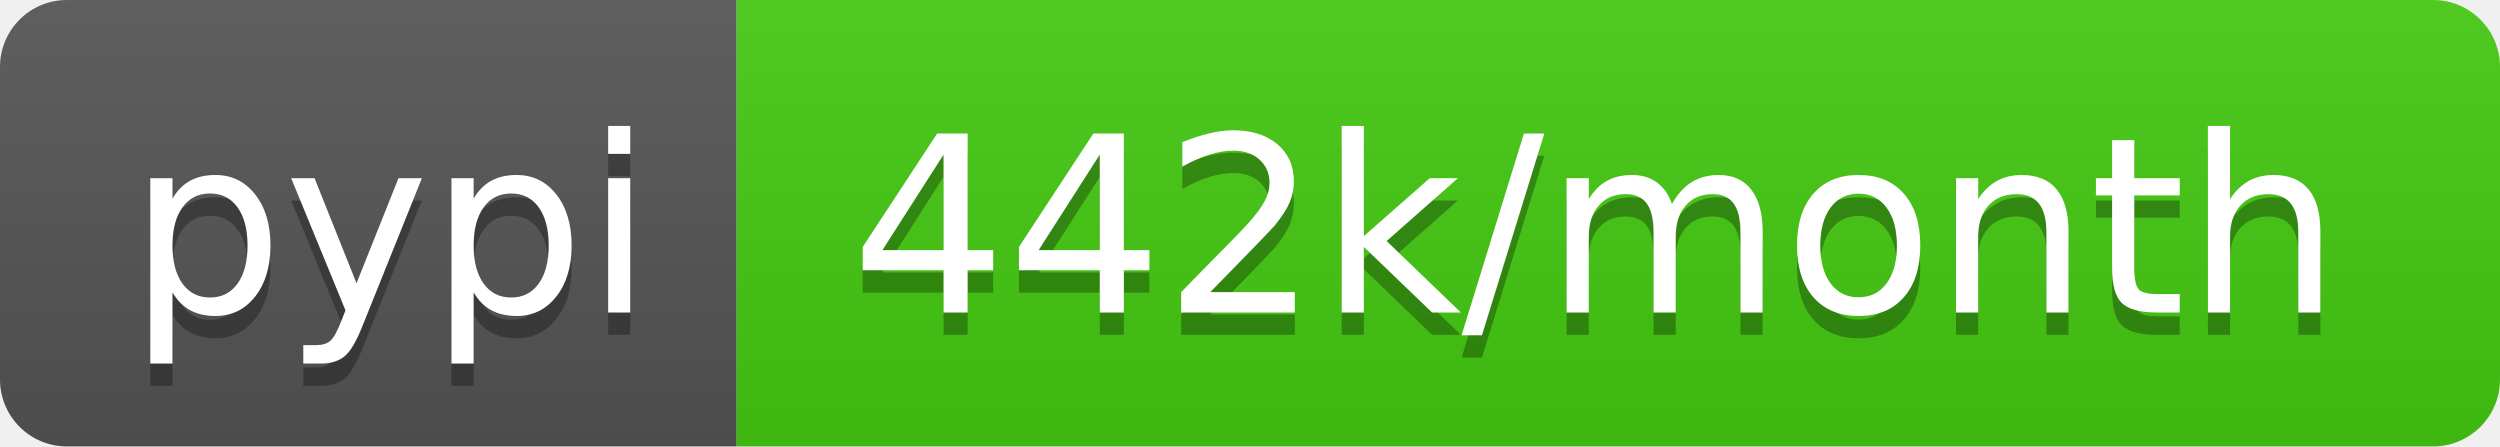
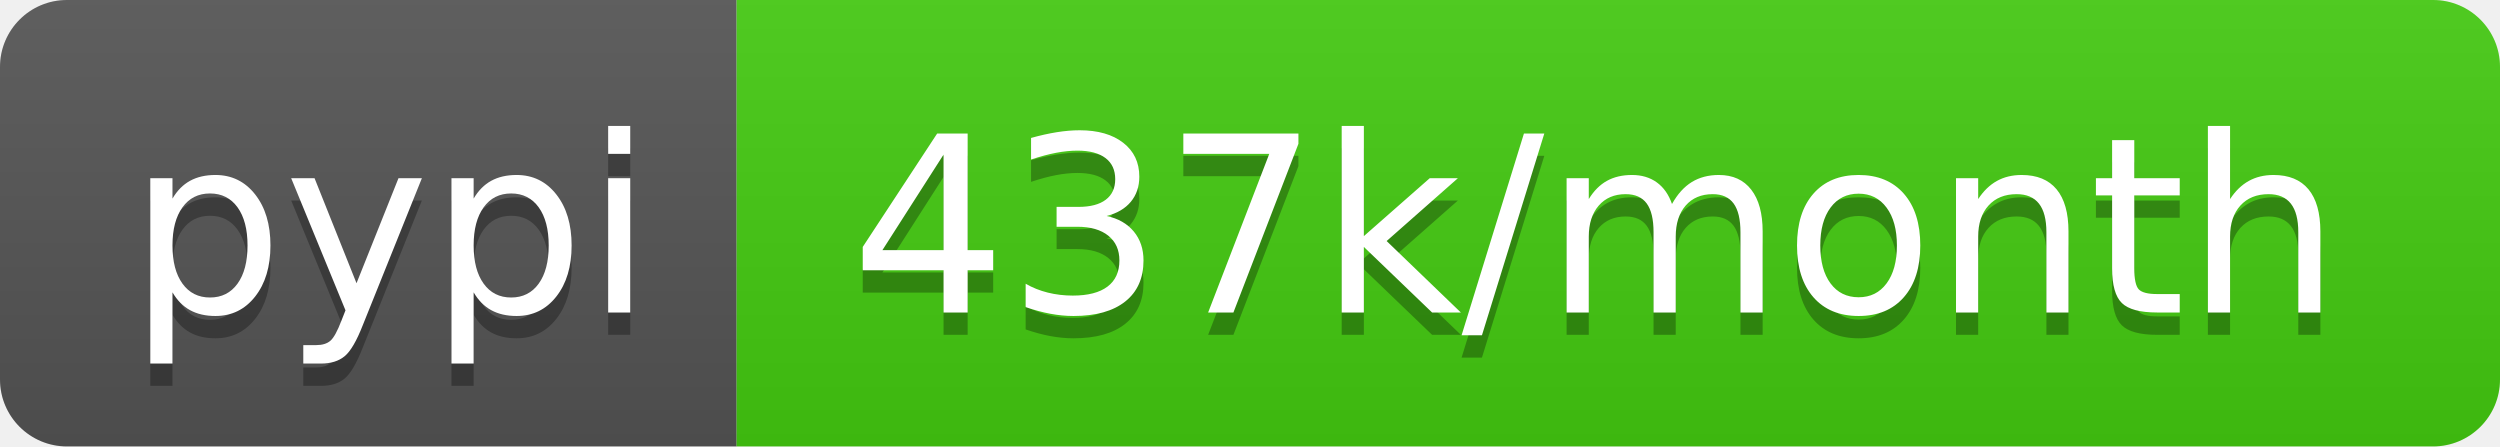
- <svg xmlns="http://www.w3.org/2000/svg" width="112" height="20" role="img" aria-label="pypi: 442k/month">
+ <svg xmlns="http://www.w3.org/2000/svg" width="112" height="20" role="img" aria-label="pypi: 437k/month">
  <linearGradient id="s" x2="0" y2="100%">
    <stop offset="0" stop-color="#bbb" stop-opacity=".1" />
    <stop offset="1" stop-opacity=".1" />
  </linearGradient>
  <clipPath id="r">
    <rect width="112" height="20" rx="3" fill="#fff" />
  </clipPath>
  <g clip-path="url(#r)">
    <rect width="33" height="20" fill="#555" />
    <rect x="33" width="79" height="20" fill="#4c1" />
    <rect width="112" height="20" fill="url(#s)" />
  </g>
  <g fill="#fff" text-anchor="middle" font-family="Verdana,Geneva,DejaVu Sans,sans-serif" text-rendering="geometricPrecision" font-size="110">
    <text aria-hidden="true" x="175" y="150" fill="#010101" fill-opacity=".3" transform="scale(.1)" textLength="230">pypi</text>
    <text x="175" y="140" transform="scale(.1)" fill="#fff" textLength="230">pypi</text>
-     <text aria-hidden="true" x="715" y="150" fill="#010101" fill-opacity=".3" transform="scale(.1)" textLength="690">442k/month</text>
-     <text x="715" y="140" transform="scale(.1)" fill="#fff" textLength="690">442k/month</text>
+     <text aria-hidden="true" x="715" y="150" fill="#010101" fill-opacity=".3" transform="scale(.1)" textLength="690">437k/month</text>
+     <text x="715" y="140" transform="scale(.1)" fill="#fff" textLength="690">437k/month</text>
  </g>
</svg>
